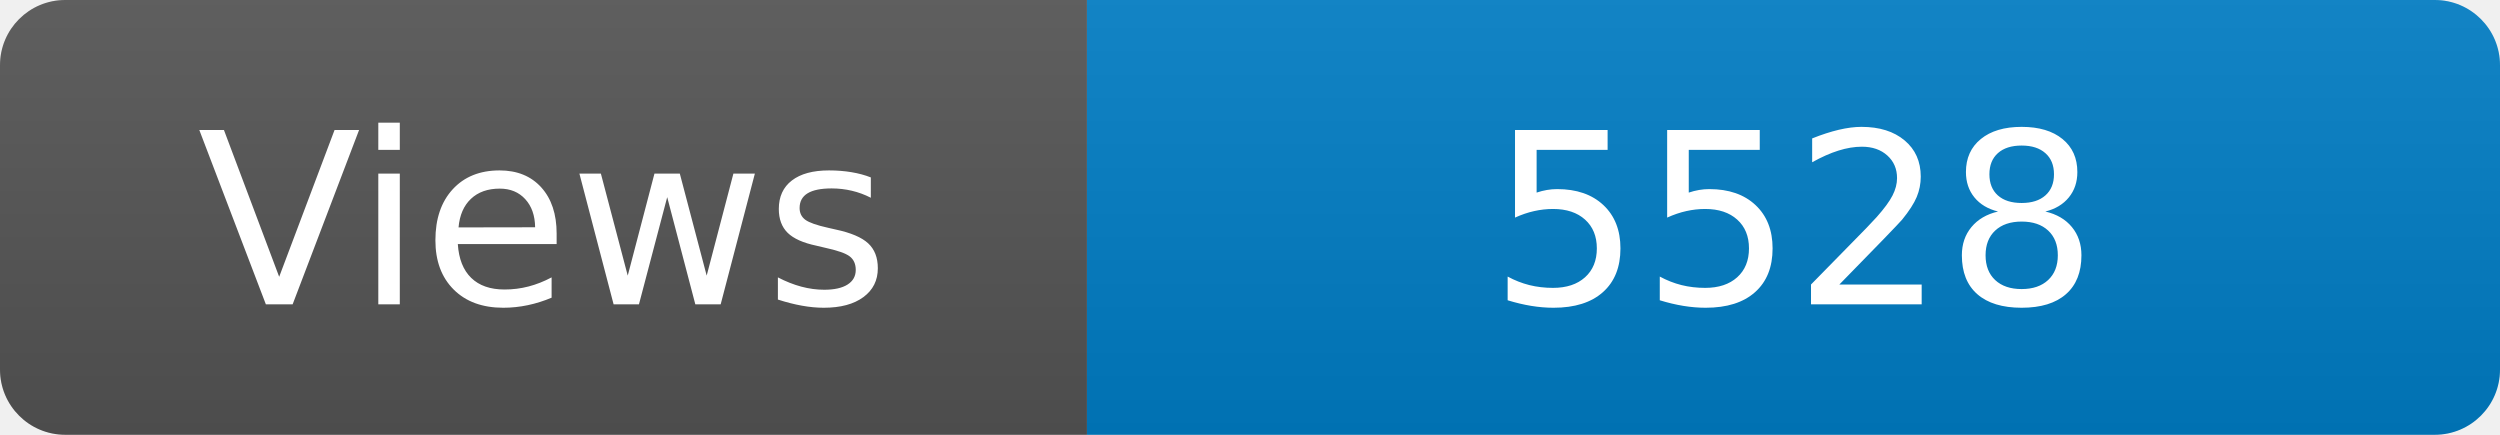
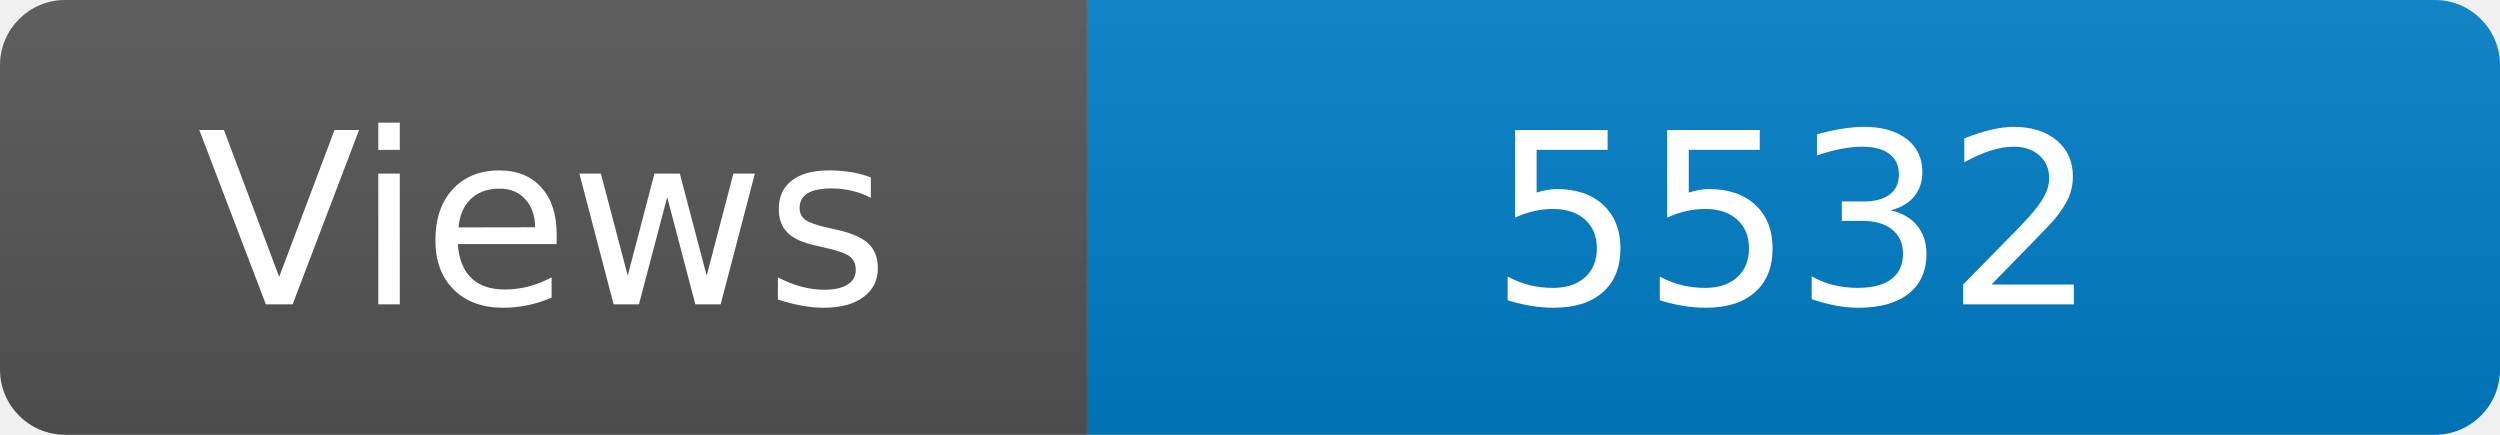
<svg xmlns="http://www.w3.org/2000/svg" width="115" height="20" role="img" aria-label="Maintained?: yes">
  <linearGradient id="s" x2="0" y2="100%">
    <stop offset="0" stop-color="#bbb" stop-opacity=".1" />
    <stop offset="1" stop-opacity=".1" />
  </linearGradient>
  <clipPath id="r">
    <rect width="115" height="20" rx="3" fill="#fff" />
  </clipPath>
  <g clip-path="url(#r)">
    <rect width="50" height="20" fill="#555" />
    <rect x="50" width="160" height="20" fill="#007ec6" />
    <rect width="115" height="20" fill="url(#s)" />
  </g>
  <g fill="#fff" text-anchor="middle" font-family="Verdana,Geneva,DejaVu Sans,sans-serif" font-size="110">
    <text x="250" y="140" transform="scale(.1)" fill="#fff">Views</text>
-     <text x="825" y="140" transform="scale(.1)" fill="#fff">5528</text>
+     <text x="825" y="140" transform="scale(.1)" fill="#fff">5532</text>
  </g>
</svg>
